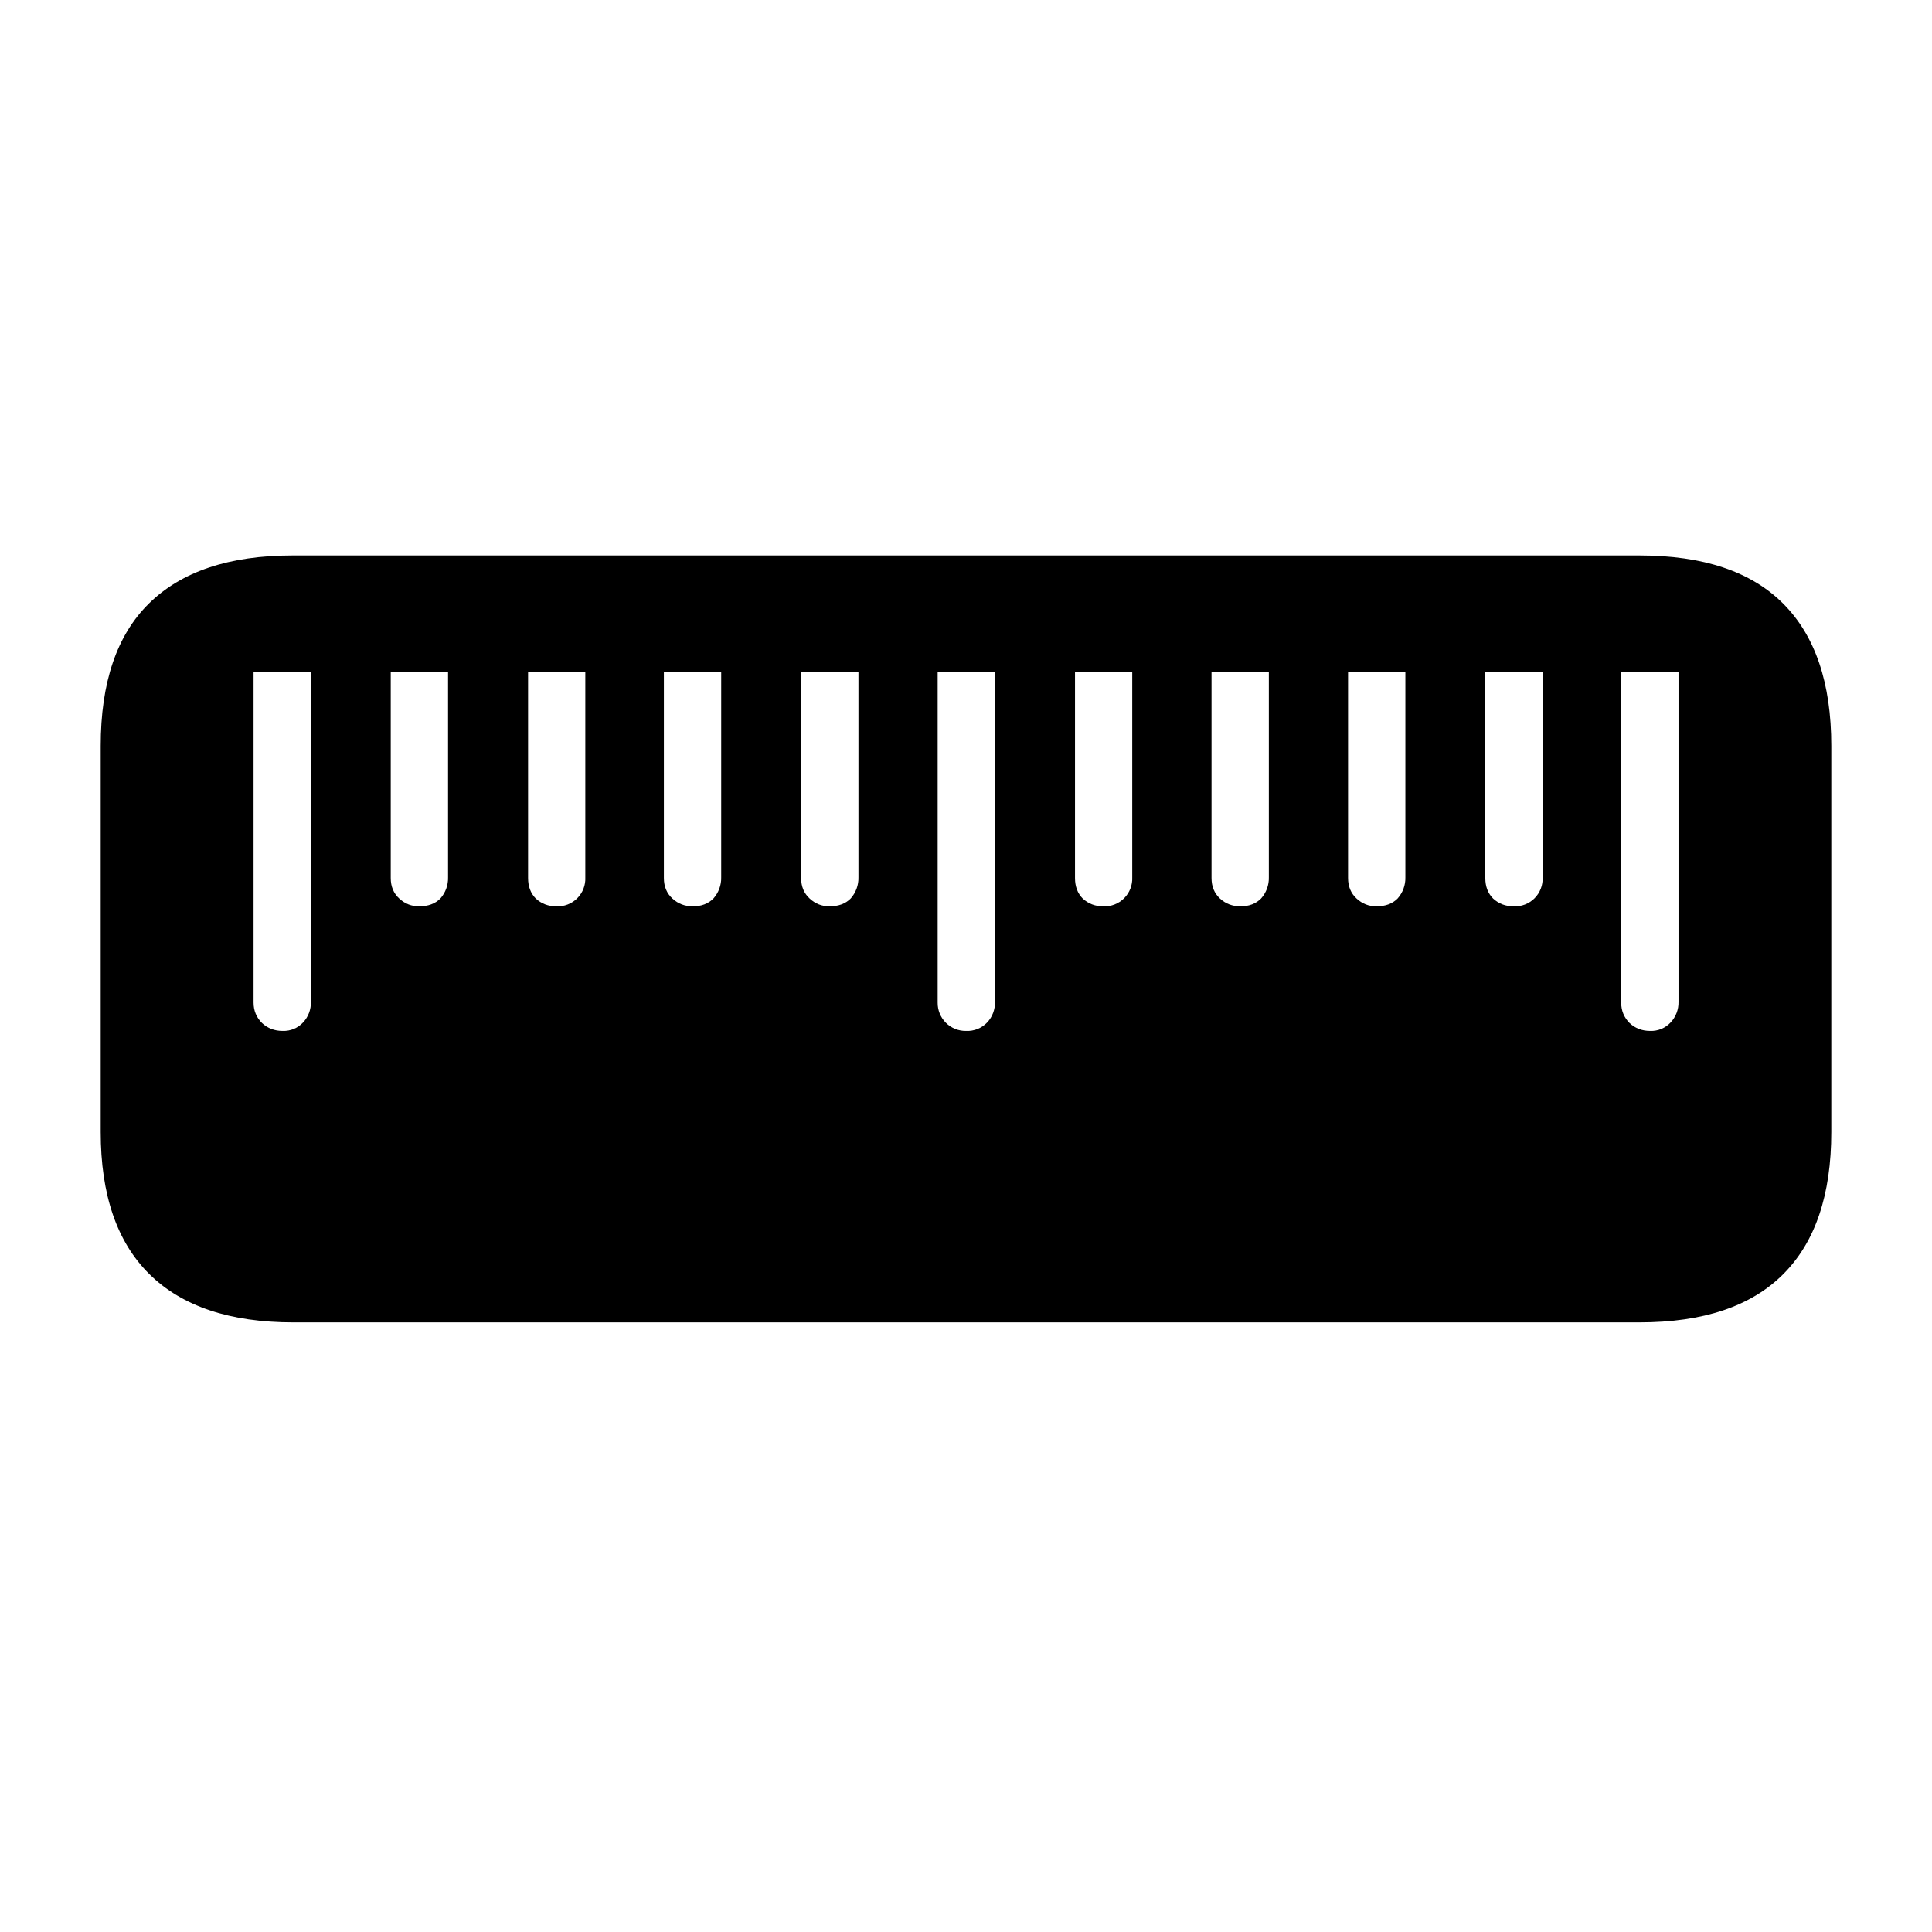
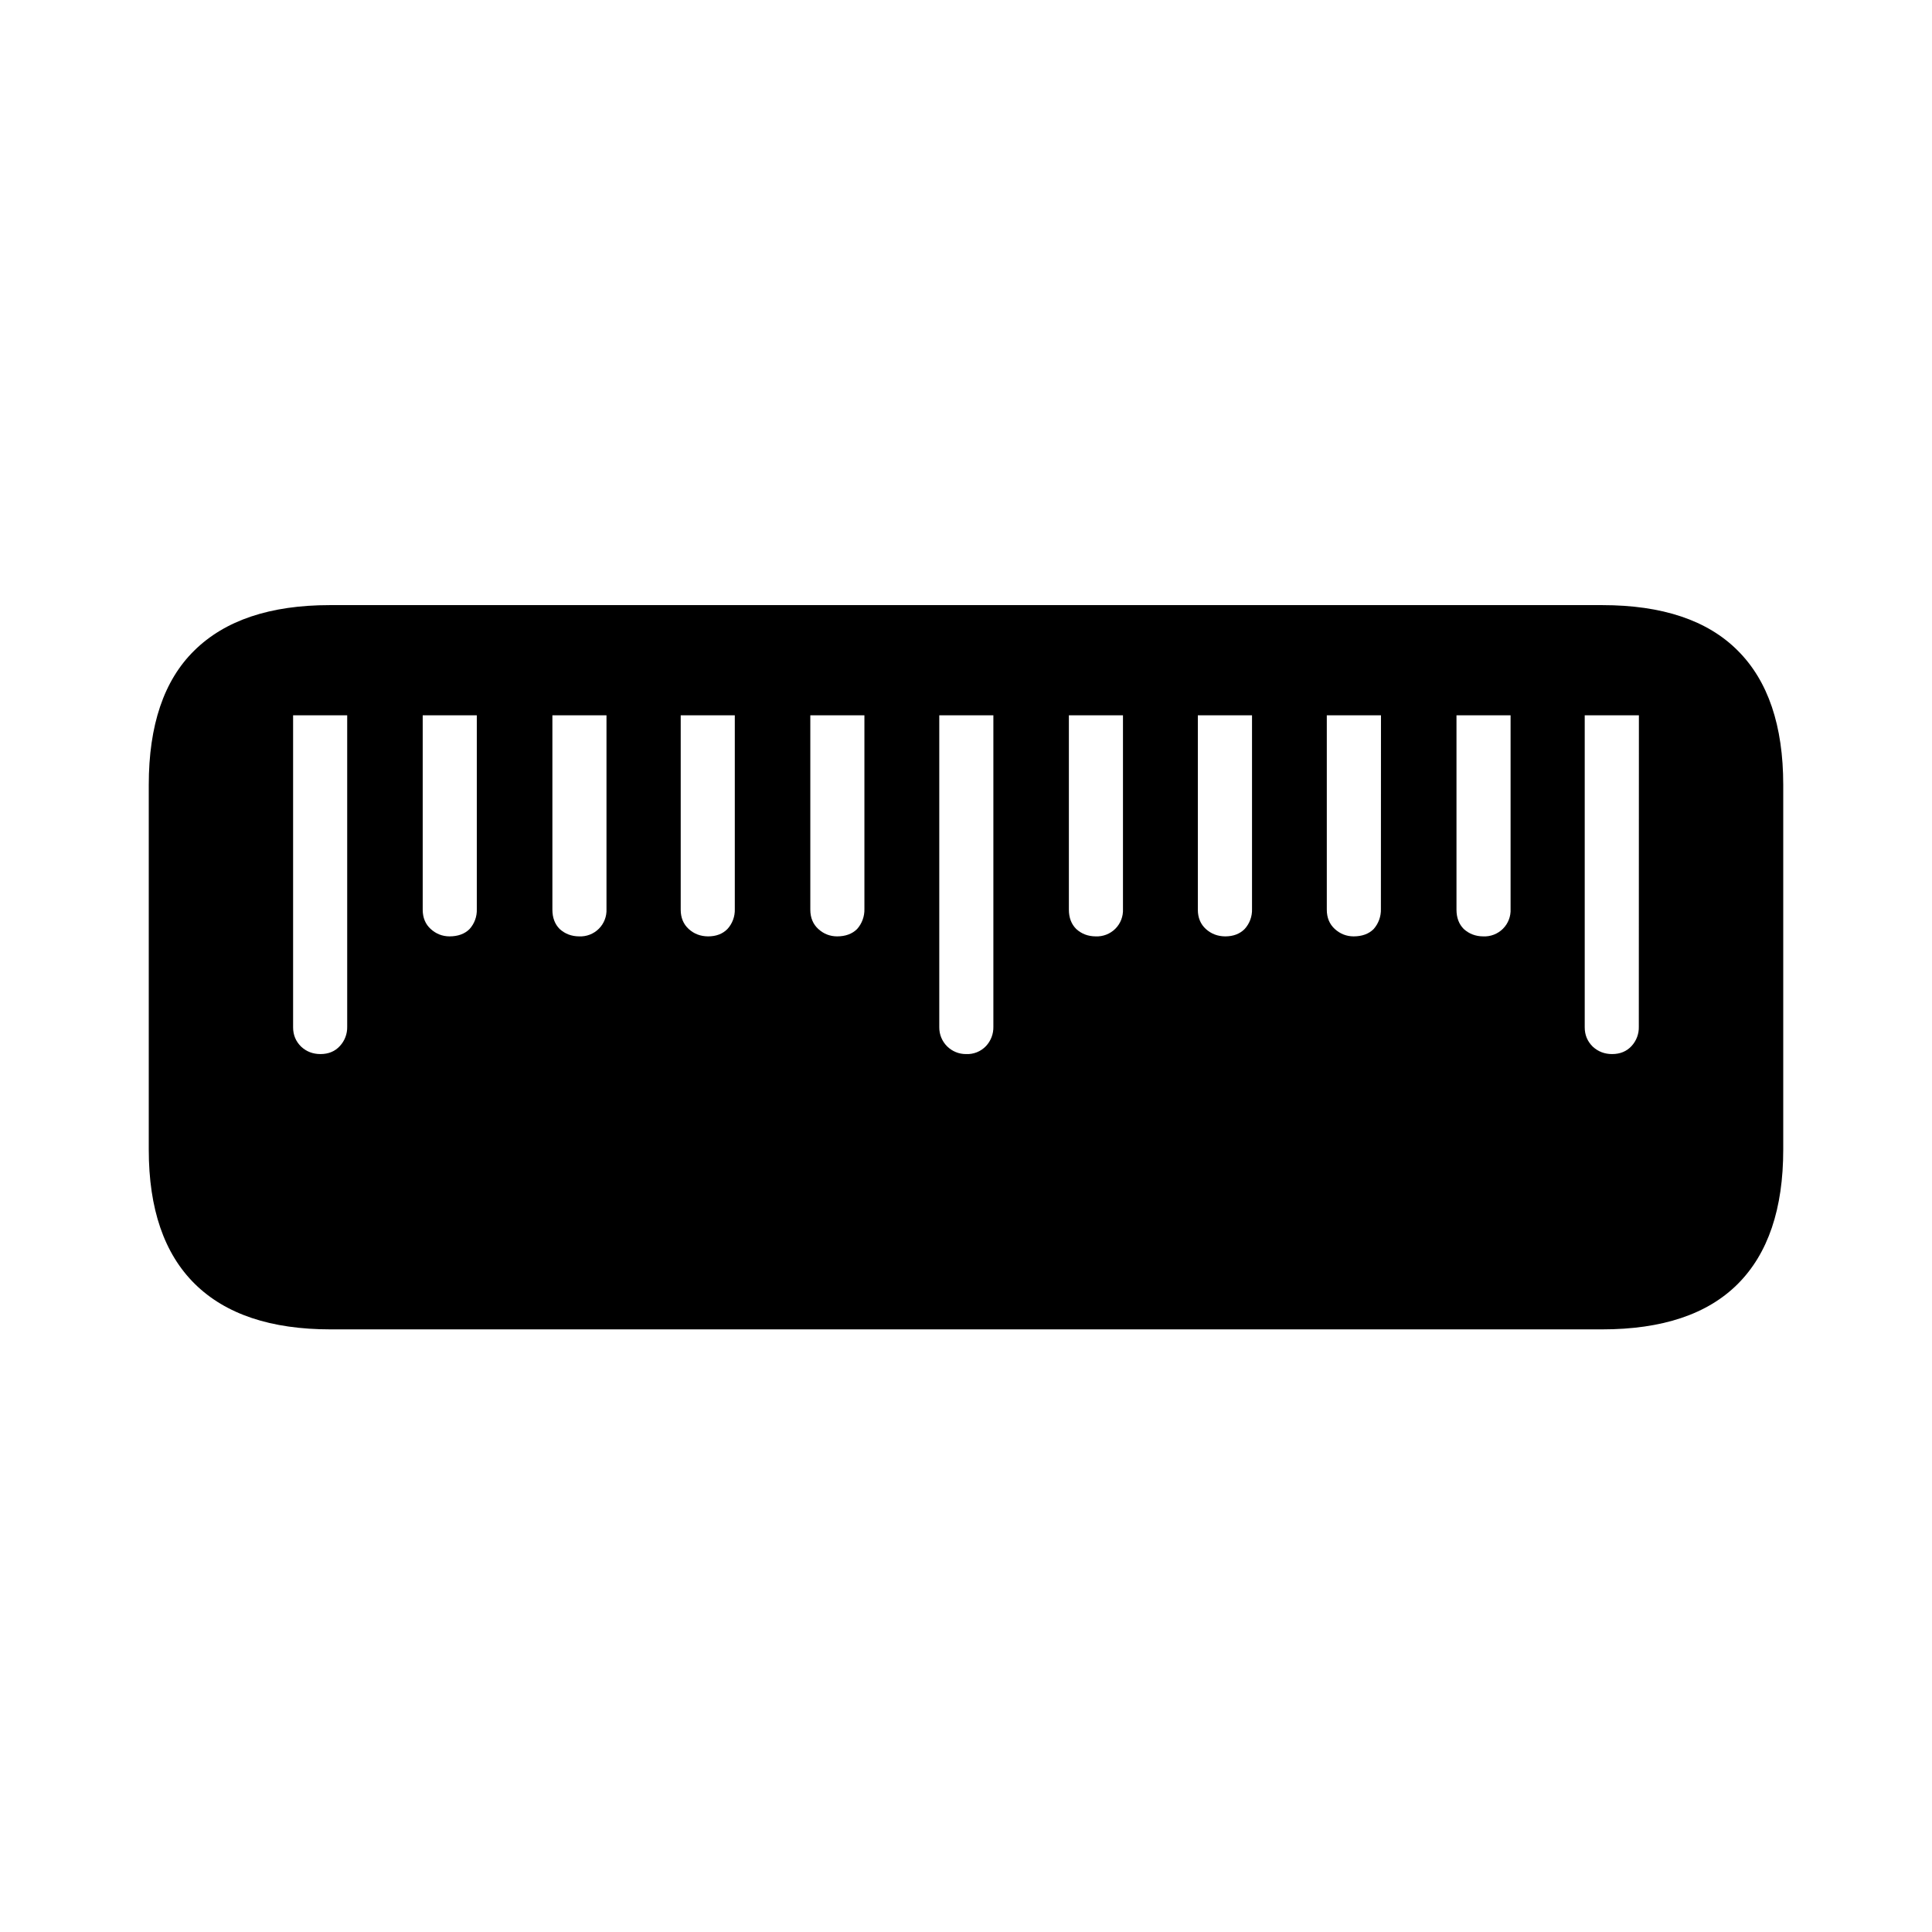
<svg xmlns="http://www.w3.org/2000/svg" fill="currentColor" viewBox="0 0 24 24">
-   <path d="M22.749 9.264v4.799q0 1.169-.598 1.766-.597.598-1.784.598H3.642q-1.178 0-1.785-.598-.606-.597-.606-1.767V9.265q0-1.178.598-1.767.606-.598 1.784-.598h16.734q1.187 0 1.784.598.598.598.598 1.767M3.861 8.35H3.15v4.104q0 .15.106.255.105.097.255.097a.33.33 0 0 0 .255-.106.36.36 0 0 0 .096-.255zm1.705 0h-.712v2.557q0 .158.106.255.105.097.246.097.167 0 .264-.097a.38.38 0 0 0 .096-.264zm1.705 0H6.56v2.557q0 .158.096.255.106.097.255.097a.344.344 0 0 0 .36-.36zm1.688 0h-.712v2.557q0 .158.106.255.105.097.254.097.158 0 .255-.097a.38.38 0 0 0 .097-.264zm1.705 0h-.712v2.557q0 .158.106.255.105.097.246.097.167 0 .263-.097a.38.38 0 0 0 .097-.264zm1.696 0h-.712v4.104a.347.347 0 0 0 .352.352.34.34 0 0 0 .264-.106.36.36 0 0 0 .096-.255zm1.705 0h-.711v2.557q0 .158.096.255.105.097.255.097a.345.345 0 0 0 .36-.36zm1.697 0h-.712v2.557q0 .158.105.255t.255.097q.158 0 .255-.097a.38.38 0 0 0 .097-.264zm1.696 0h-.712v2.557q0 .158.106.255.105.097.246.097.167 0 .263-.097a.38.38 0 0 0 .097-.264zm1.705 0h-.712v2.557q0 .158.097.255.105.097.255.097a.344.344 0 0 0 .36-.36zm1.688 0h-.712v4.104q0 .15.105.255.105.097.255.097a.33.33 0 0 0 .255-.106.36.36 0 0 0 .097-.255z" />
+   <path d="M22.152 9.749v4.532q0 1.104-.565 1.669-.564.564-1.685.564H4.106q-1.112 0-1.685-.564-.573-.565-.573-1.669V9.75q0-1.113.565-1.668.572-.565 1.685-.565h15.804q1.122 0 1.685.565.565.564.565 1.668M4.313 8.886h-.672v3.876q0 .142.1.24.099.092.24.092.15 0 .241-.1a.34.34 0 0 0 .091-.24zm1.61 0h-.672V11.3q0 .15.1.241.1.09.232.091.159 0 .25-.091a.35.35 0 0 0 .09-.249zm1.611 0h-.672V11.3q0 .15.091.241.1.09.24.091a.325.325 0 0 0 .341-.34zm1.594 0h-.672V11.3q0 .15.1.241.099.09.24.091.15 0 .24-.091a.35.35 0 0 0 .092-.249zm1.61 0h-.672V11.3q0 .15.1.241.099.09.232.091.157 0 .249-.091a.36.36 0 0 0 .091-.249zm1.602 0h-.672v3.876a.33.33 0 0 0 .332.332.32.32 0 0 0 .249-.1.34.34 0 0 0 .091-.24zm1.61 0h-.672V11.3q0 .15.092.241.099.09.24.091a.325.325 0 0 0 .34-.34zm1.603 0h-.673V11.3q0 .15.1.241.1.09.24.091.15 0 .241-.091a.35.35 0 0 0 .092-.249zm1.602 0h-.673V11.3q0 .15.1.241.1.09.232.091.159 0 .25-.091a.36.36 0 0 0 .09-.249zm1.61 0h-.672V11.3q0 .15.091.241.1.09.24.091a.325.325 0 0 0 .341-.34zm1.594 0h-.673v3.876q0 .142.1.24.1.092.24.092.15 0 .242-.1a.34.34 0 0 0 .09-.24z" />
</svg>
